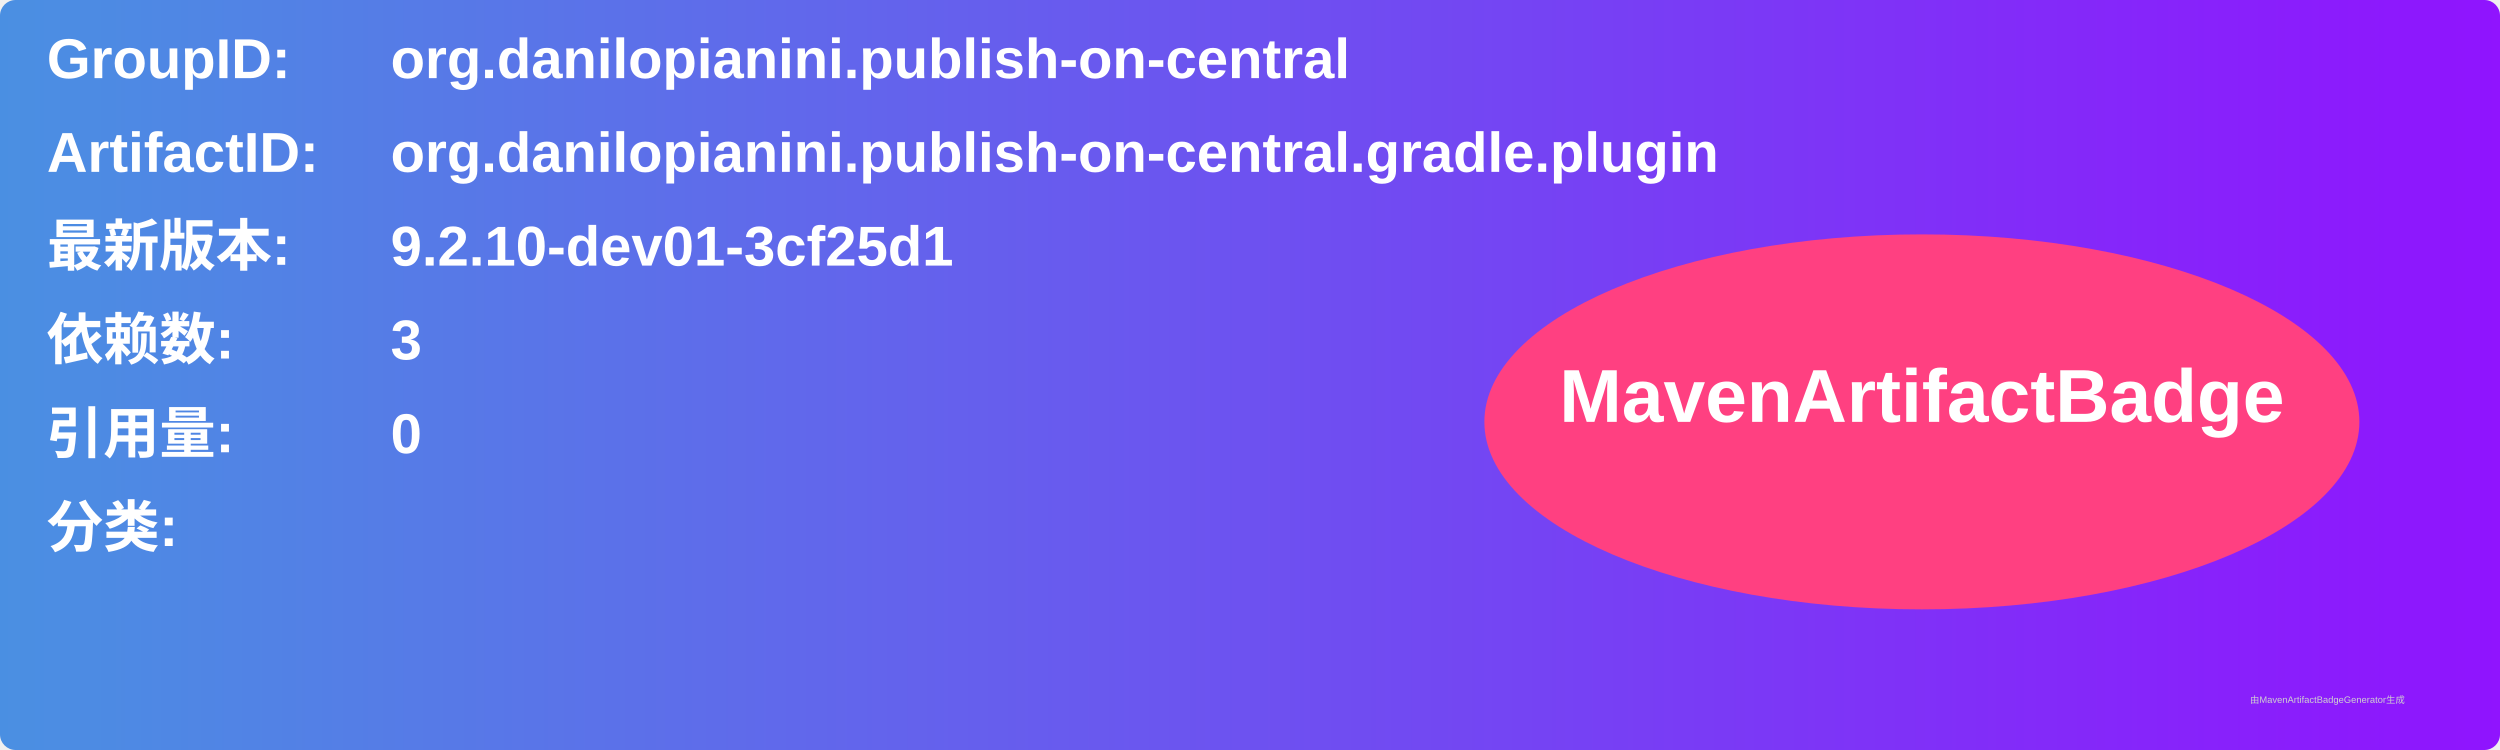
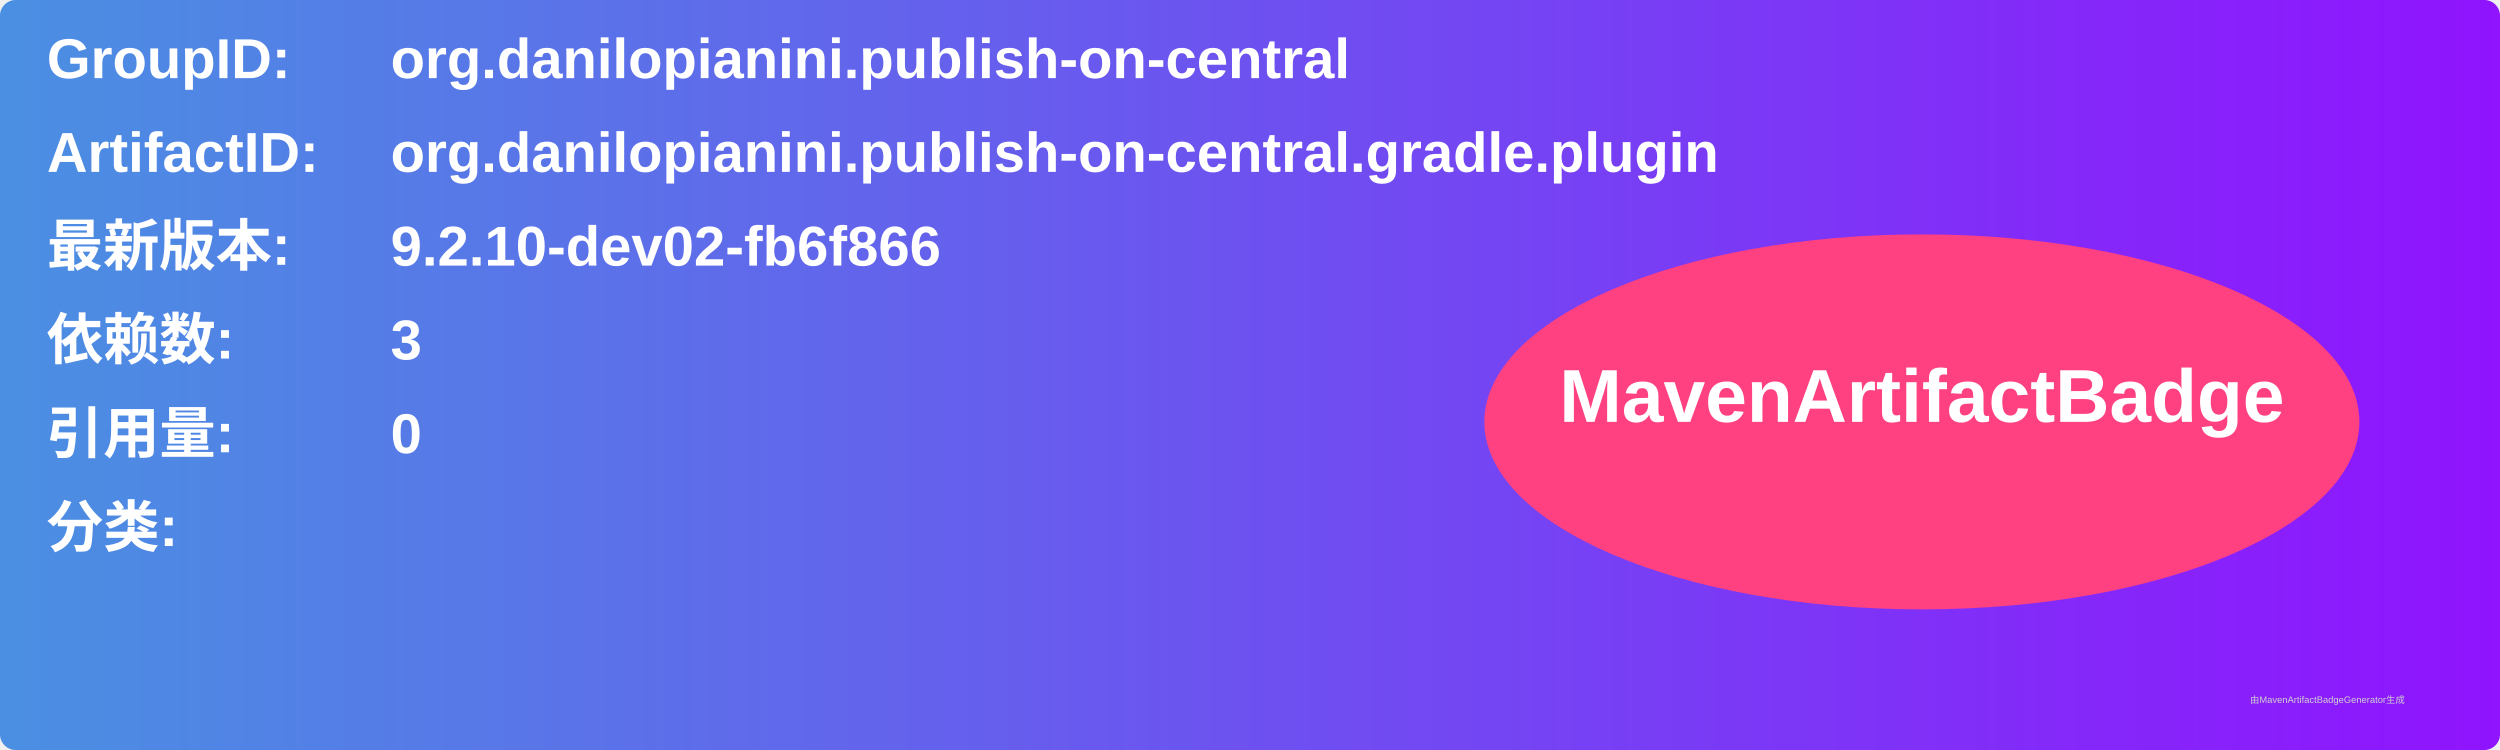
<svg xmlns="http://www.w3.org/2000/svg" width="800" height="240" viewBox="0 0 800 240">
  <linearGradient id="grad" x1="0%" y1="0%" x2="100%" y2="0%">
    <stop offset="0%" stop-color="#4a90e2" />
    <stop offset="100%" stop-color="#9013fe" />
  </linearGradient>
  <rect width="100%" height="100%" rx="5" ry="5" fill="url(#grad)" />
  <g transform="translate(15, 15)">
    <text x="0" y="10" font-family="Arial" font-size="18" fill="white" font-weight="bold" width="260">GroupID:</text>
    <text x="110" y="10" font-family="Arial" font-size="18" fill="white" font-weight="bold" width="460">org.danilopianini.publish-on-central</text>
    <text x="0" y="40" font-family="Arial" font-size="18" fill="white" font-weight="bold" width="260">ArtifactID:</text>
    <text x="110" y="40" font-family="Arial" font-size="18" fill="white" font-weight="bold" width="460">org.danilopianini.publish-on-central.gradle.plugin</text>
    <text x="0" y="70" font-family="Arial" font-size="18" fill="white" font-weight="bold">最新版本:</text>
    <text x="110" y="70" font-family="Arial" font-size="18" fill="white" font-weight="bold">
-       <tspan font-weight="bold">9.2.10-dev01-3cf25d1</tspan>
+       <tspan font-weight="bold">9.2.10-dev02-fb6f866</tspan>
    </text>
    <text x="0" y="100" font-family="Arial" font-size="18" fill="white" font-weight="bold">依赖数: </text>
    <text x="110" y="100" font-family="Arial" font-size="18" fill="white">
      <tspan font-weight="bold">3</tspan>
    </text>
    <text x="0" y="130" font-family="Arial" font-size="18" fill="white" font-weight="bold">引用量: </text>
    <text x="110" y="130" font-family="Arial" font-size="18" fill="white">
      <tspan font-weight="bold">0</tspan>
    </text>
    <text x="0" y="160" font-family="Arial" font-size="18" fill="white" font-weight="bold">分类:</text>
    <text x="10" y="190" font-family="Arial" font-size="10" fill="white">
      <tspan font-weight="bold" />
    </text>
    <ellipse cx="600" cy="120" rx="140" ry="60" fill="#ff4081" />
    <text x="600" y="120" text-anchor="middle" font-family="Arial" font-size="24" fill="white" font-weight="bold">MavenArtifactBadge</text>
  </g>
  <text x="720" y="225" font-family="Arial" font-size="3" fill="#d0d0d0">由MavenArtifactBadgeGenerator生成</text>
</svg>
